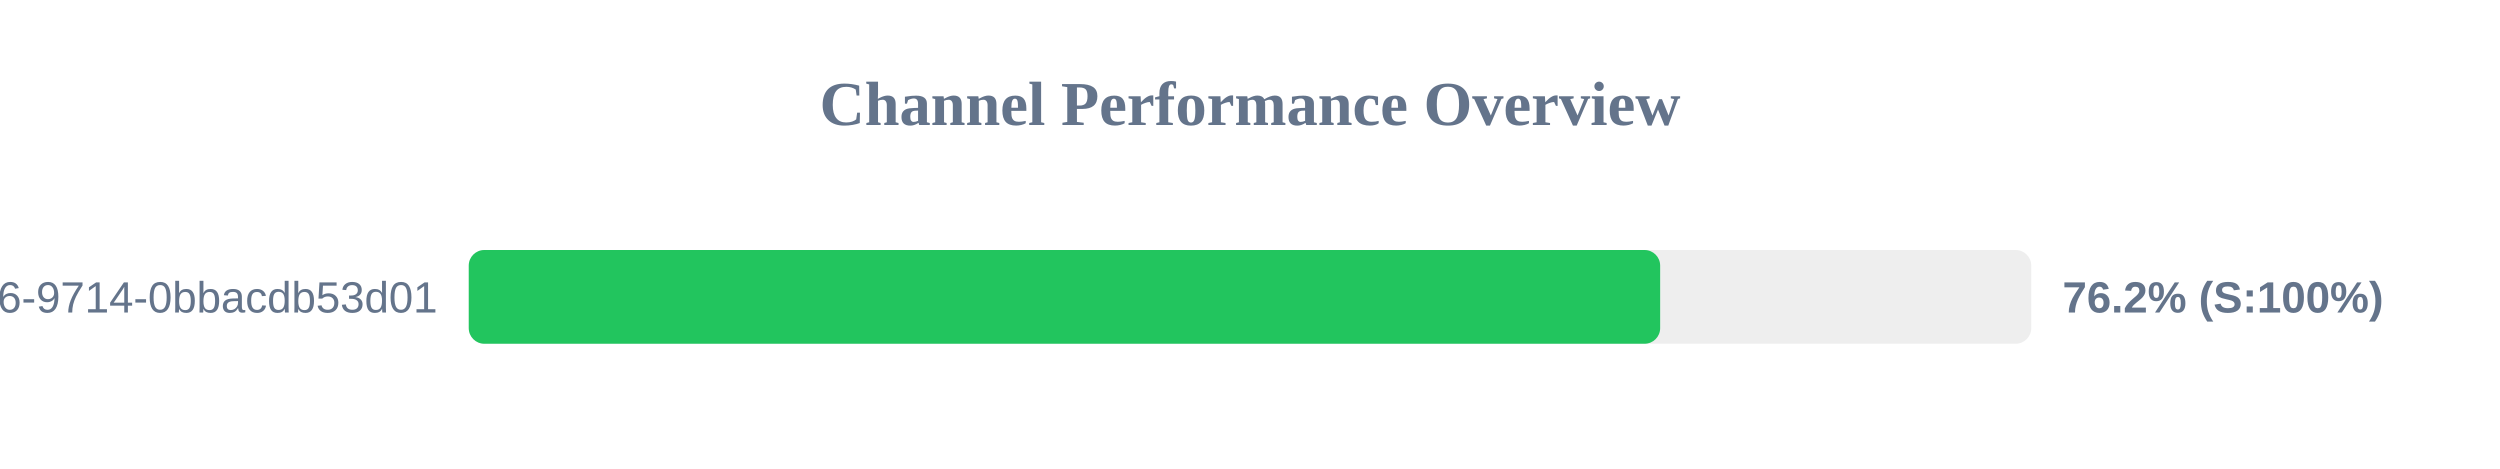
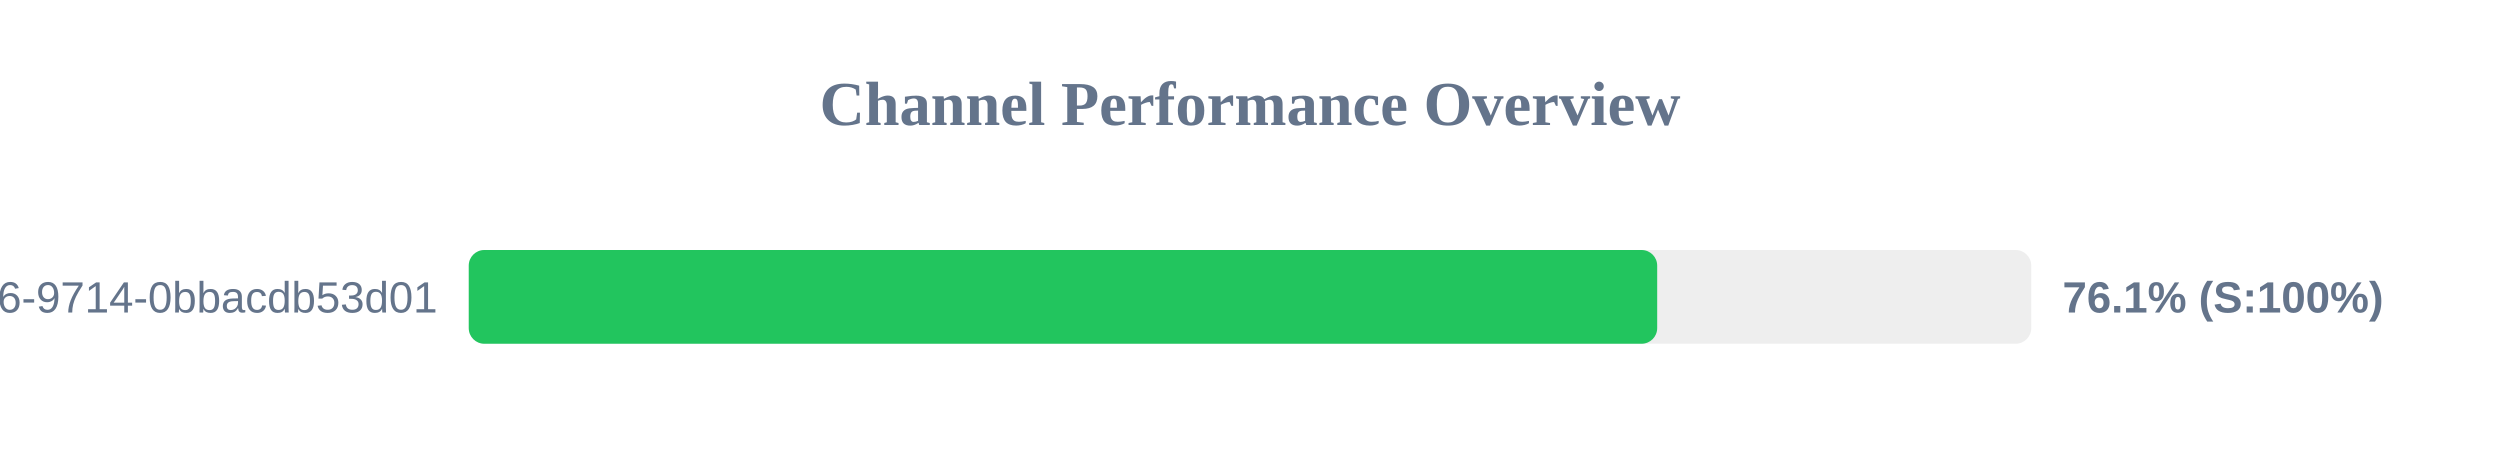
<svg xmlns="http://www.w3.org/2000/svg" width="800" height="150" version="1.1">
  <style>
        .row { font: 14px Arial; fill: #64748b; }
        .score { font: bold 14px Arial; fill: #64748b; }
    </style>
  <text x="400" y="40" text-anchor="middle" font-size="20px" font-weight="bold" fill="#64748b">Channel Performance Overview</text>
  <rect x="150" y="80" width="500" height="30" fill="#eee" rx="5" />
-   <rect x="150" y="80" width="381.25" height="30" fill="#22c55e" rx="5" />
+   <rect x="150" y="80" width="380.3" height="30" fill="#22c55e" rx="5" />
  <text x="140" y="100" text-anchor="end" class="row">?uuid=23125f6e-ec56-4c26-9714-0bbacdb53d01</text>
-   <text x="660" y="100" text-anchor="start" class="score">76.2% (S:100%)</text>
+   <text x="660" y="100" text-anchor="start" class="score">76.1% (S:100%)</text>
</svg>
